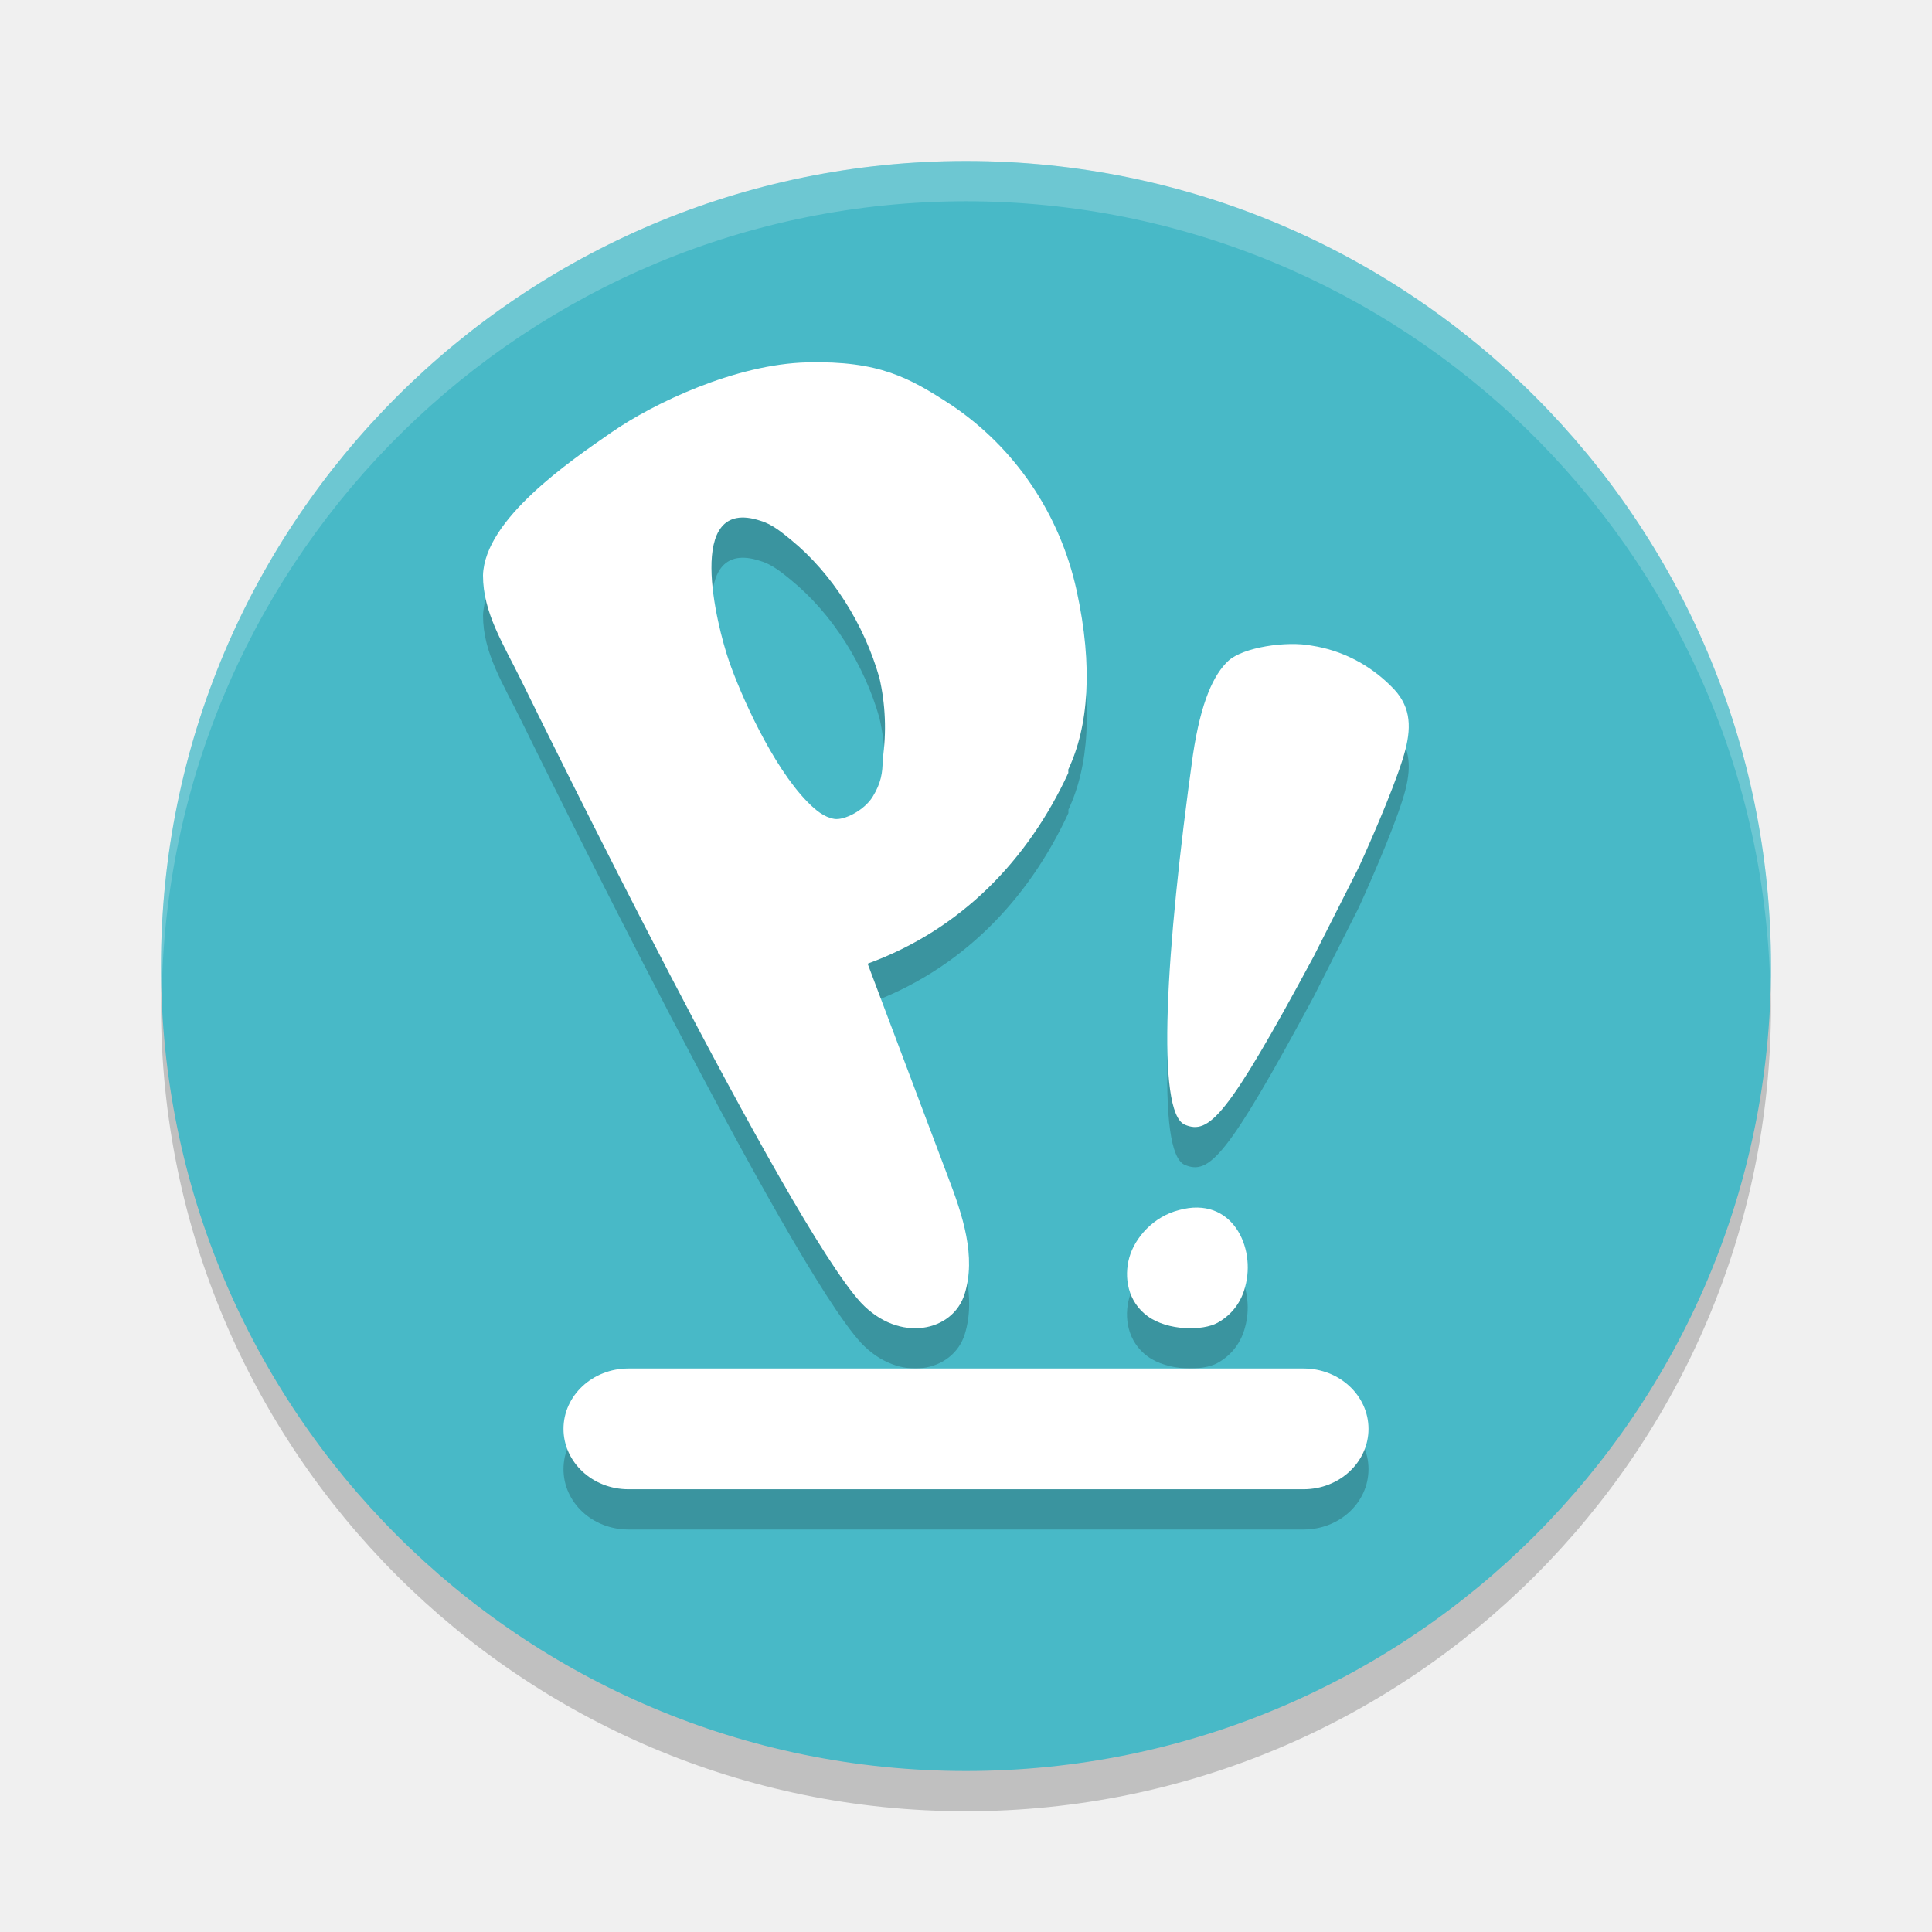
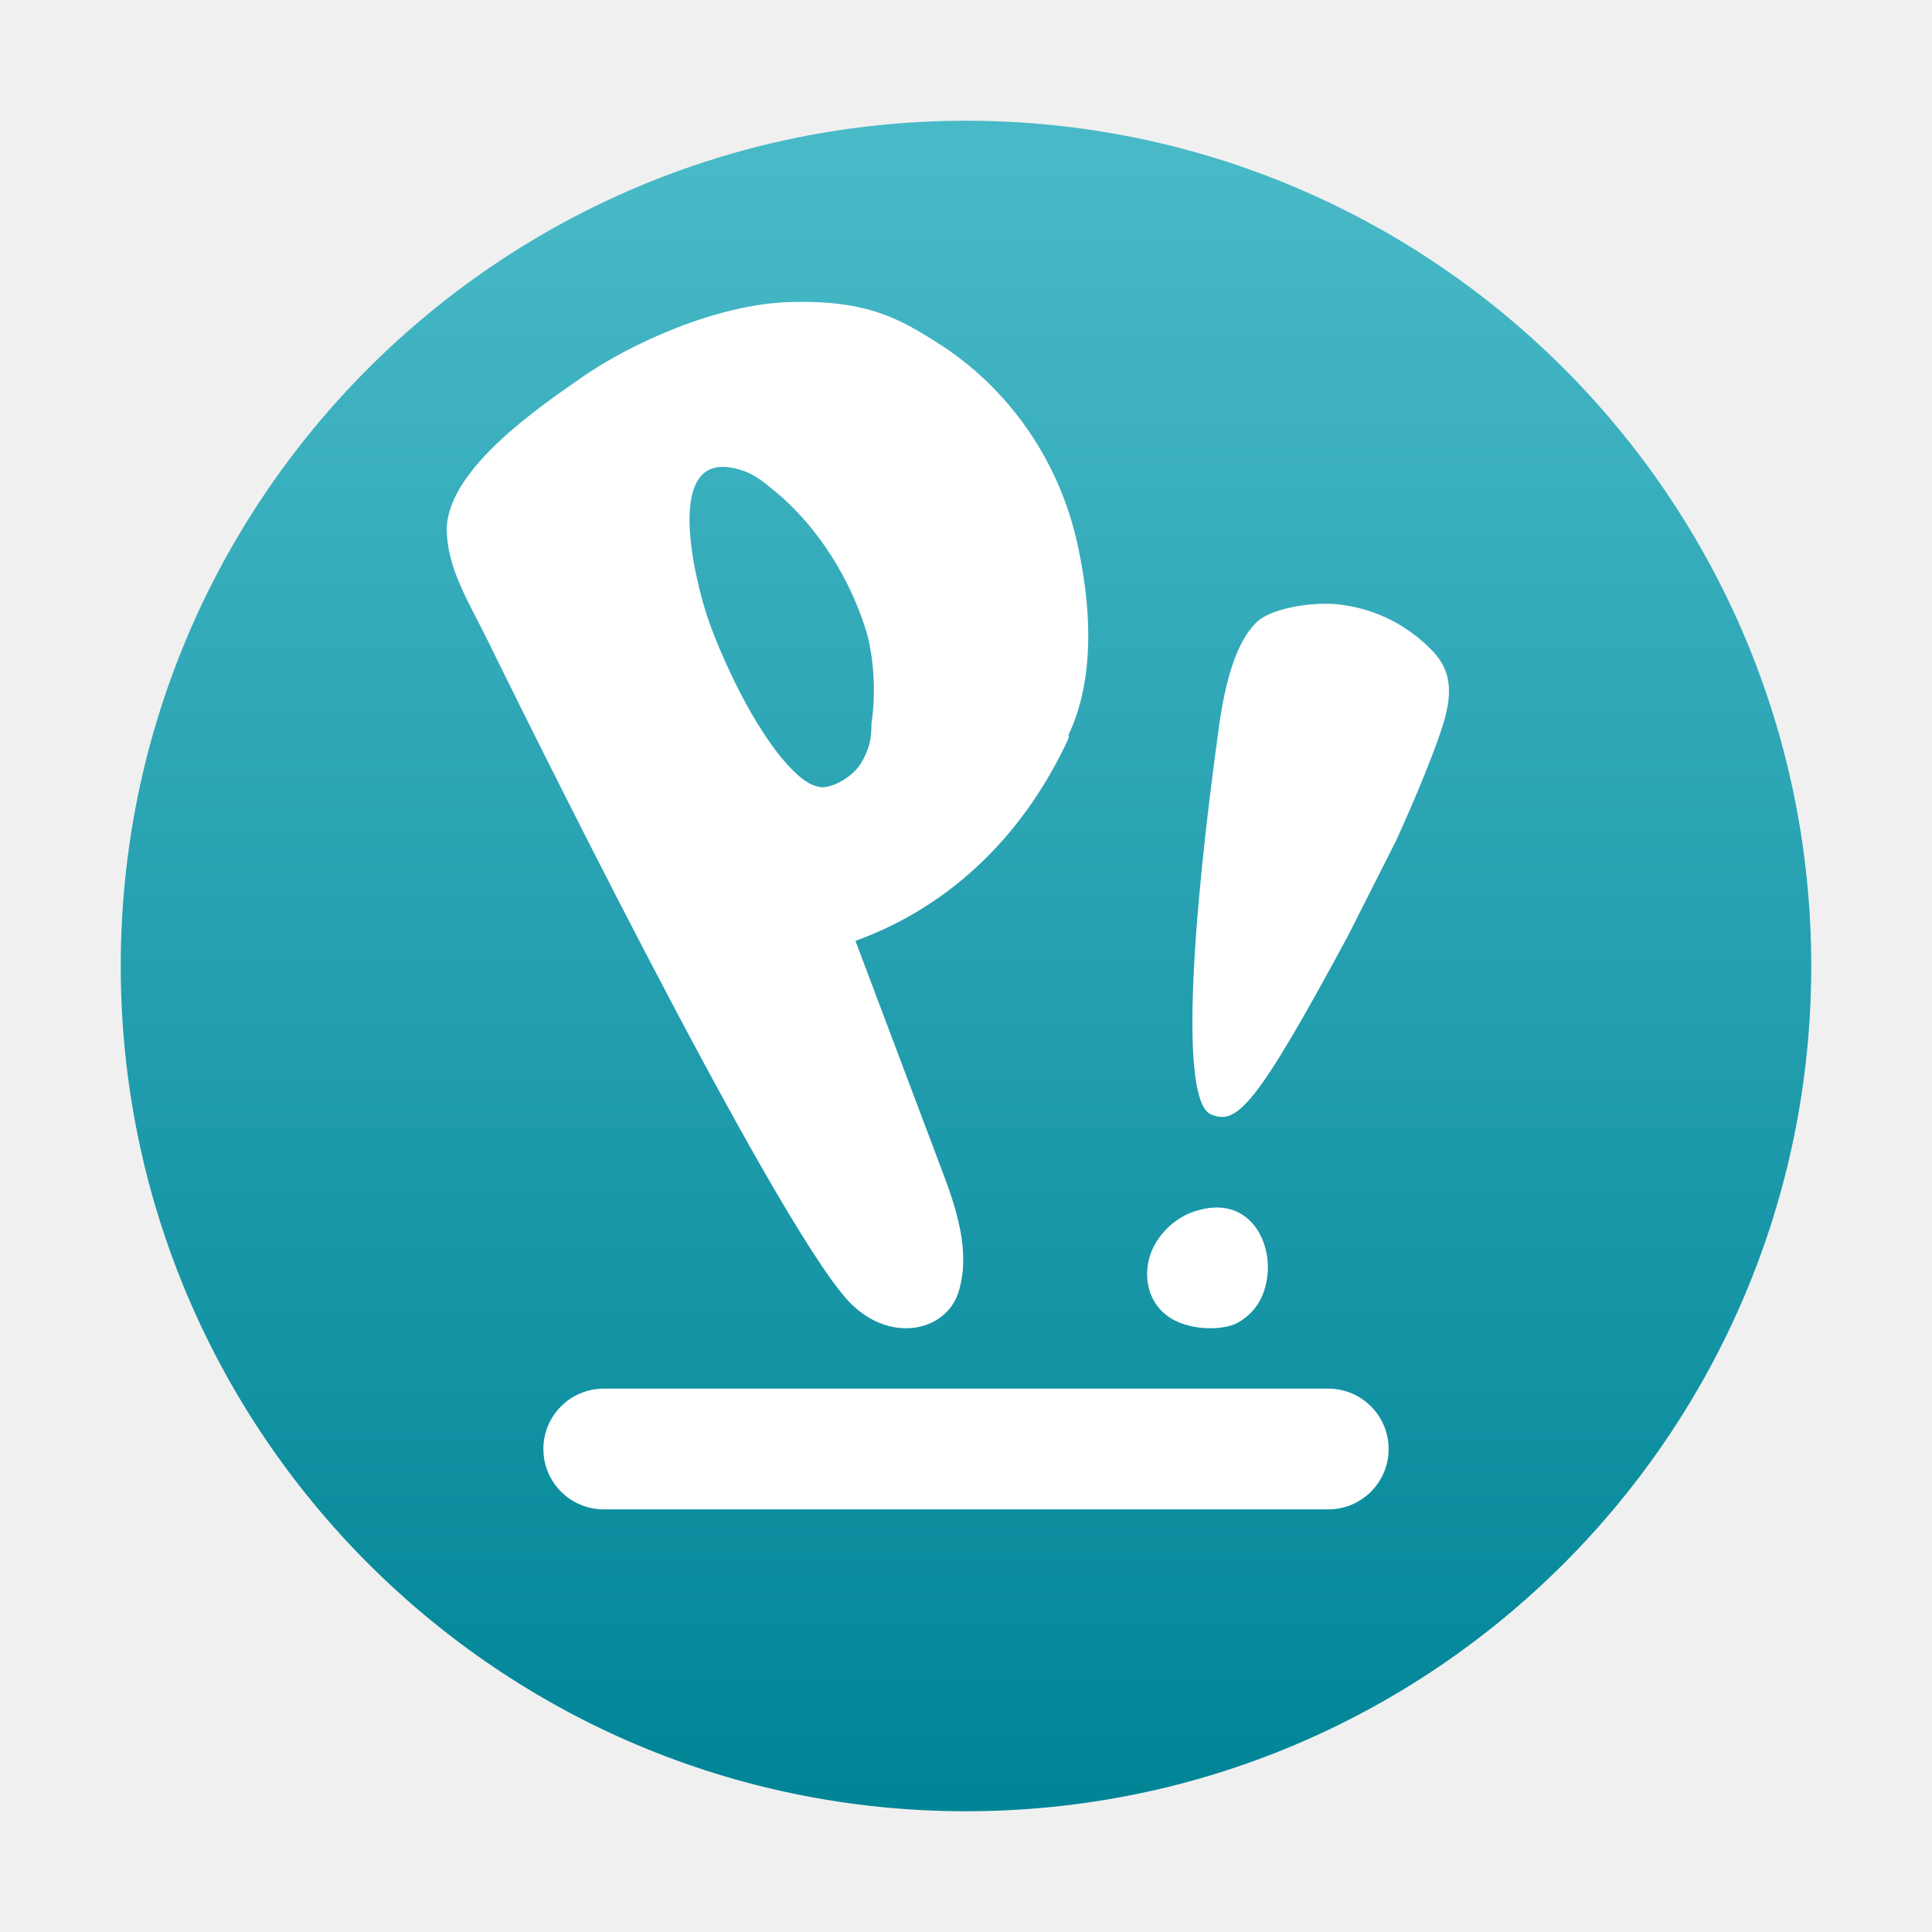
- <svg xmlns="http://www.w3.org/2000/svg" width="48" height="48" version="1.1">
-   <circle style="opacity:0.2" cx="24" cy="25" r="20" />
-   <circle style="fill:#48b9c7" cx="24" cy="24" r="20" />
-   <path style="opacity:0.2;fill:#ffffff" d="M 24,4 A 20,20 0 0 0 4,24 20,20 0 0 0 4.021,24.582 20,20 0 0 1 24,5 20,20 0 0 1 43.979,24.418 20,20 0 0 0 44,24 20,20 0 0 0 24,4 Z" />
-   <path style="opacity:0.2" d="m 20.061,10.002 c -1.787,0.042 -3.823,1.017 -4.861,1.736 -1.039,0.719 -3.158,2.158 -3.199,3.555 0,0.931 0.498,1.692 0.955,2.623 0.457,0.931 6.607,13.458 8.436,15.447 0.956,1.016 2.285,0.72 2.576,-0.211 0.291,-0.931 -0.042,-1.947 -0.416,-2.92 l -1.994,-5.291 c 2.327,-0.846 3.989,-2.582 4.986,-4.74 v -0.084 c 0.499,-1.058 0.623,-2.539 0.207,-4.443 -0.415,-1.904 -1.538,-3.555 -3.117,-4.613 -1.039,-0.677 -1.786,-1.101 -3.572,-1.059 z m -1.49,3.861 c 0.099,0.011 0.207,0.036 0.326,0.076 0.291,0.085 0.54,0.296 0.748,0.465 1.039,0.846 1.829,2.116 2.203,3.428 a 5.318,5.417 0 0 1 0.082,2.031 c 0,0.339 -0.04,0.593 -0.248,0.932 -0.208,0.339 -0.708,0.591 -0.957,0.549 -0.249,-0.042 -0.456,-0.21 -0.664,-0.422 -0.873,-0.889 -1.662,-2.667 -1.953,-3.514 -0.273,-0.793 -1.02,-3.707 0.463,-3.545 z M 32.053,17 c -0.59,0.01 -1.265,0.167 -1.535,0.418 -0.36,0.334 -0.681,1.002 -0.881,2.338 -0.68,4.885 -0.919,8.893 -0.199,9.186 0.6,0.251 1.04,-0.167 3.199,-4.176 l 1.119,-2.213 c 0.44,-0.96 1,-2.296 1.16,-2.922 0.16,-0.626 0.12,-1.129 -0.359,-1.588 A 3.599,3.758 0 0 0 32.596,17.041 C 32.436,17.01 32.25,16.997 32.053,17 Z m -2.301,14 c -0.142,-0.003 -0.295,0.017 -0.461,0.062 -0.639,0.162 -1.097,0.691 -1.234,1.178 -0.137,0.487 -0.045,1.096 0.457,1.461 0.502,0.365 1.371,0.365 1.736,0.162 C 30.615,33.66 30.842,33.336 30.934,32.971 31.173,32.118 30.749,31.017 29.752,31 Z M 15.613,35 C 14.72,35 14,35.669 14,36.5 14,37.331 14.72,38 15.613,38 H 32.387 C 33.28,38 34,37.331 34,36.5 34,35.669 33.28,35 32.387,35 Z" />
-   <g>
-     <rect style="fill:#ffffff" width="20" height="3" x="14" y="34" rx="1.613" ry="1.5" />
-     <path style="fill:#ffffff" d="m 26.542,19.202 c -0.997,2.158 -2.659,3.893 -4.986,4.74 l 1.994,5.29 c 0.374,0.973 0.706,1.989 0.415,2.92 -0.291,0.931 -1.62,1.227 -2.576,0.212 C 19.562,30.375 13.413,17.848 12.956,16.917 12.499,15.986 12,15.224 12,14.293 c 0.042,-1.397 2.161,-2.835 3.199,-3.555 1.039,-0.719 3.075,-1.693 4.861,-1.735 1.787,-0.042 2.534,0.381 3.573,1.058 1.579,1.058 2.701,2.708 3.116,4.613 0.415,1.904 0.291,3.386 -0.208,4.444 m -4.695,-2.285 c -0.374,-1.312 -1.163,-2.582 -2.202,-3.428 -0.208,-0.169 -0.457,-0.381 -0.748,-0.466 -1.911,-0.635 -1.08,2.624 -0.789,3.47 0.291,0.846 1.08,2.624 1.953,3.513 0.208,0.212 0.415,0.381 0.665,0.423 0.249,0.042 0.748,-0.212 0.956,-0.55 0.208,-0.339 0.249,-0.592 0.249,-0.931 a 5.318,5.417 0 0 0 -0.083,-2.031 z" />
-     <path style="fill:#ffffff" d="m 30.935,31.971 c -0.091,0.365 -0.32,0.69 -0.685,0.893 -0.365,0.203 -1.233,0.203 -1.735,-0.162 -0.502,-0.365 -0.594,-0.974 -0.457,-1.461 0.137,-0.487 0.594,-1.015 1.233,-1.177 1.324,-0.365 1.918,0.934 1.644,1.908 z" />
-     <path style="fill:#ffffff" d="m 29.438,27.942 c -0.72,-0.292 -0.48,-4.301 0.2,-9.186 0.2,-1.336 0.52,-2.004 0.88,-2.338 0.36,-0.334 1.439,-0.501 2.079,-0.376 a 3.599,3.758 0 0 1 1.959,1.002 c 0.48,0.459 0.52,0.96 0.36,1.587 -0.16,0.626 -0.72,1.963 -1.16,2.923 l -1.12,2.213 c -2.159,4.009 -2.599,4.426 -3.199,4.176 z" />
-   </g>
+ <svg xmlns="http://www.w3.org/2000/svg" style="clip-rule:evenodd;fill-rule:evenodd;stroke-linejoin:round;stroke-miterlimit:1.414" version="1.1" viewBox="0 0 64 64">
+   <circle cx="32" cy="32" r="28" style="fill:url(#_Linear1)" />
+   <path d="m44 46c1.104 0 2 0.896 2 2s-0.896 2-2 2h-24c-1.104 0-2-0.896-2-2s0.896-2 2-2h24zm-8.599-21.547c-1.412 3.057-3.767 5.516-7.063 6.715l2.825 7.494c0.53 1.379 1.001 2.818 0.589 4.137s-2.296 1.738-3.649 0.299c-2.59-2.817-11.302-20.564-11.949-21.883-0.648-1.319-1.354-2.398-1.354-3.717 0.059-1.978 3.061-4.017 4.532-5.036 1.472-1.019 4.356-2.398 6.887-2.458s3.591 0.54 5.062 1.499c2.237 1.499 3.826 3.837 4.415 6.535 0.588 2.698 0.412 4.796-0.295 6.295v0.12zm6.512 18.175c-0.122 0.487-0.427 0.92-0.914 1.19-0.487 0.271-1.644 0.271-2.313-0.216-0.67-0.487-0.792-1.299-0.609-1.948 0.182-0.65 0.791-1.353 1.644-1.57 1.765-0.487 2.557 1.245 2.192 2.544zm-1.793-5.71c-1.02-0.414-0.68-6.093 0.283-13.014 0.283-1.893 0.737-2.839 1.246-3.313 0.51-0.473 2.04-0.71 2.946-0.532 1.043 0.162 2.013 0.658 2.776 1.42 0.679 0.65 0.736 1.36 0.509 2.247-0.226 0.888-1.019 2.781-1.642 4.141l-1.586 3.135c-3.059 5.679-3.682 6.271-4.532 5.916zm-11.37-15.823c-0.53-1.858-1.648-3.657-3.12-4.856-0.294-0.24-0.647-0.539-1.059-0.659-2.708-0.9-1.53 3.717-1.118 4.916s1.53 3.717 2.766 4.976c0.294 0.3 0.589 0.54 0.942 0.6s1.059-0.3 1.354-0.78c0.294-0.479 0.353-0.839 0.353-1.319 0.139-0.958 0.099-1.934-0.118-2.878z" style="fill:#fff" />
+   <defs>
+     <linearGradient id="_Linear1" x2="1" gradientTransform="matrix(.736078 -54.7797 54.7797 .736078 31.2639 59.7385)" gradientUnits="userSpaceOnUse">
+       <stop style="stop-color:#008597" offset="0" />
+       <stop style="stop-color:#48b9c7" offset="1" />
+     </linearGradient>
+   </defs>
</svg>
